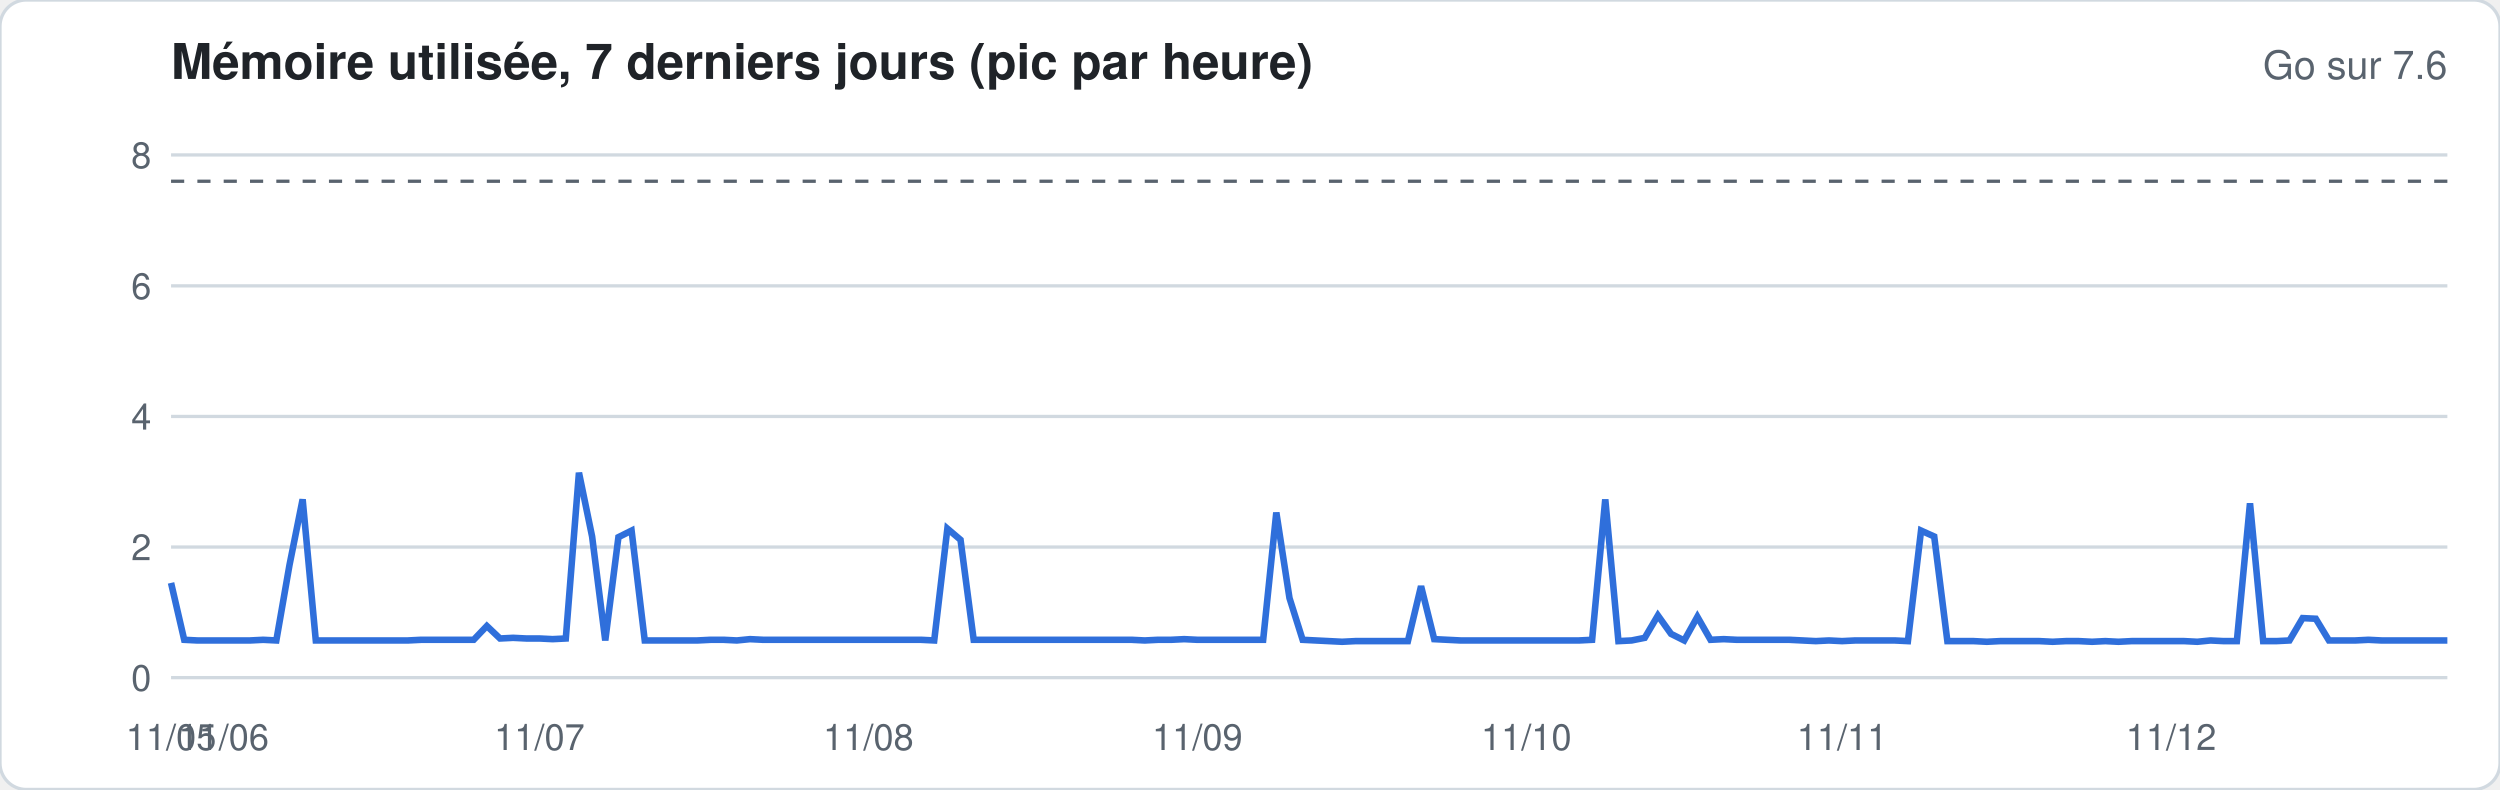
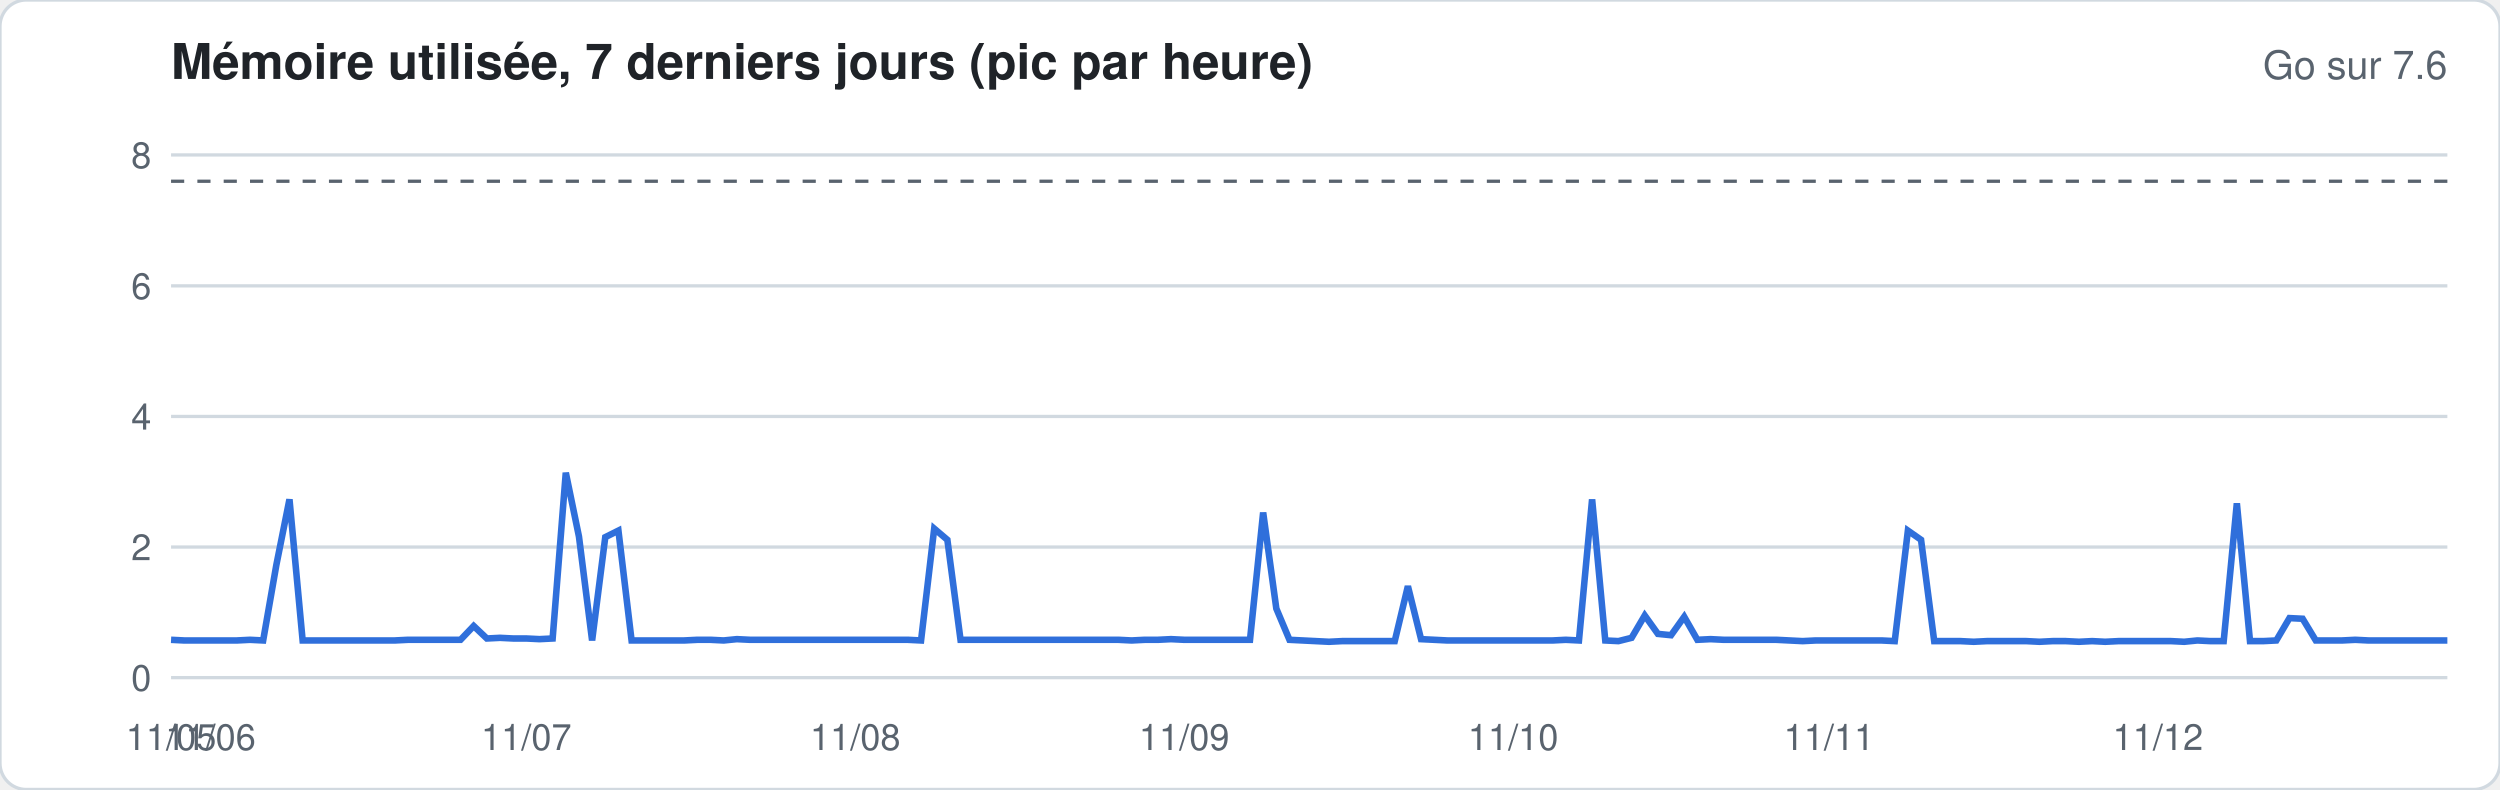
<svg xmlns="http://www.w3.org/2000/svg" width="760" height="240" viewBox="0 0 760 240" font-family="-apple-system,Segoe UI,Helvetica,Arial,sans-serif">
  <rect width="760" height="240" rx="8" fill="#ffffff" stroke="#d1d9e0" />
  <text x="52" y="24" font-size="15" font-weight="600" fill="#1f2328">Mémoire utilisée, 7 derniers jours (pic par heure)</text>
  <text x="744" y="24" font-size="12" fill="#59636e" text-anchor="end">Go sur 7.6</text>
  <line x1="52" x2="744" y1="206.0" y2="206.0" stroke="#d1d9e0" stroke-width="1" />
  <text x="46" y="210.0" font-size="11" fill="#59636e" text-anchor="end">0</text>
  <line x1="52" x2="744" y1="166.3" y2="166.3" stroke="#d1d9e0" stroke-width="1" />
  <text x="46" y="170.3" font-size="11" fill="#59636e" text-anchor="end">2</text>
  <line x1="52" x2="744" y1="126.6" y2="126.6" stroke="#d1d9e0" stroke-width="1" />
  <text x="46" y="130.6" font-size="11" fill="#59636e" text-anchor="end">4</text>
  <line x1="52" x2="744" y1="86.9" y2="86.9" stroke="#d1d9e0" stroke-width="1" />
  <text x="46" y="90.9" font-size="11" fill="#59636e" text-anchor="end">6</text>
  <line x1="52" x2="744" y1="47.1" y2="47.1" stroke="#d1d9e0" stroke-width="1" />
  <text x="46" y="51.1" font-size="11" fill="#59636e" text-anchor="end">8</text>
  <line x1="52" x2="744" y1="55.1" y2="55.1" stroke="#59636e" stroke-dasharray="4 4" />
-   <polyline fill="none" stroke="#2f6fdb" stroke-width="2" points="52.0,177.2 56.0,194.5 60.0,194.7 64.0,194.7 68.0,194.7 72.0,194.7 76.0,194.7 80.0,194.5 84.0,194.7 88.0,171.8 92.0,151.8 96.0,194.7 100.0,194.7 104.0,194.7 108.0,194.7 112.0,194.7 116.0,194.7 120.0,194.7 124.0,194.7 128.0,194.5 132.0,194.5 136.0,194.5 140.0,194.5 144.0,194.5 148.0,190.3 152.0,194.1 156.0,193.9 160.0,194.1 164.0,194.1 168.0,194.3 172.0,194.1 176.0,143.7 180.0,163.1 184.0,194.7 188.0,163.3 192.0,161.3 196.0,194.7 200.0,194.7 204.0,194.7 208.0,194.7 212.0,194.7 216.0,194.5 220.0,194.5 224.0,194.7 228.0,194.3 232.0,194.5 236.0,194.5 240.0,194.5 244.0,194.5 248.0,194.5 252.0,194.5 256.0,194.5 260.0,194.5 264.0,194.5 268.0,194.5 272.0,194.5 276.0,194.5 280.0,194.5 284.0,194.7 288.0,160.7 292.0,164.1 296.0,194.5 300.0,194.5 304.0,194.5 308.0,194.5 312.0,194.5 316.0,194.5 320.0,194.5 324.0,194.5 328.0,194.5 332.0,194.5 336.0,194.5 340.0,194.5 344.0,194.5 348.0,194.7 352.0,194.5 356.0,194.5 360.0,194.3 364.0,194.5 368.0,194.5 372.0,194.5 376.0,194.5 380.0,194.5 384.0,194.5 388.0,155.8 392.0,181.8 396.0,194.5 400.0,194.7 404.0,194.9 408.0,195.1 412.0,194.9 416.0,194.9 420.0,194.9 424.0,194.9 428.0,194.9 432.0,178.2 436.0,194.3 440.0,194.5 444.0,194.7 448.0,194.7 452.0,194.7 456.0,194.7 460.0,194.7 464.0,194.7 468.0,194.7 472.0,194.7 476.0,194.7 480.0,194.7 484.0,194.5 488.0,151.8 492.0,194.9 496.0,194.7 500.0,193.9 504.0,187.1 508.0,192.7 512.0,194.7 516.0,187.5 520.0,194.5 524.0,194.3 528.0,194.5 532.0,194.5 536.0,194.5 540.0,194.5 544.0,194.5 548.0,194.7 552.0,194.9 556.0,194.7 560.0,194.9 564.0,194.7 568.0,194.7 572.0,194.7 576.0,194.7 580.0,194.9 584.0,161.3 588.0,163.1 592.0,194.9 596.0,194.9 600.0,194.9 604.0,195.1 608.0,194.9 612.0,194.9 616.0,194.9 620.0,194.9 624.0,195.1 628.0,194.9 632.0,194.9 636.0,195.1 640.0,194.9 644.0,195.1 648.0,194.9 652.0,194.9 656.0,194.9 660.0,194.9 664.0,194.9 668.0,195.1 672.0,194.7 676.0,194.9 680.0,194.9 684.0,153.0 688.0,194.9 692.0,194.9 696.0,194.7 700.0,187.9 704.0,188.1 708.0,194.7 712.0,194.7 716.0,194.7 720.0,194.5 724.0,194.7 728.0,194.7 732.0,194.7 736.0,194.7 740.0,194.7 744.0,194.7" />
+   <polyline fill="none" stroke="#2f6fdb" stroke-width="2" points="52.0,194.5 56.0,194.7 60.0,194.7 64.0,194.7 68.0,194.7 72.0,194.7 76.0,194.5 80.0,194.7 84.0,171.8 88.0,151.8 92.0,194.7 96.0,194.7 100.0,194.7 104.0,194.7 108.0,194.7 112.0,194.7 116.0,194.7 120.0,194.7 124.0,194.5 128.0,194.5 132.0,194.5 136.0,194.5 140.0,194.5 144.0,190.3 148.0,194.1 152.0,193.9 156.0,194.1 160.0,194.1 164.0,194.3 168.0,194.1 172.0,143.7 176.0,163.1 180.0,194.7 184.0,163.3 188.0,161.3 192.0,194.7 196.0,194.7 200.0,194.7 204.0,194.7 208.0,194.7 212.0,194.5 216.0,194.5 220.0,194.7 224.0,194.3 228.0,194.5 232.0,194.5 236.0,194.5 240.0,194.5 244.0,194.5 248.0,194.5 252.0,194.5 256.0,194.5 260.0,194.5 264.0,194.5 268.0,194.5 272.0,194.5 276.0,194.5 280.0,194.7 284.0,160.7 288.0,164.1 292.0,194.5 296.0,194.5 300.0,194.5 304.0,194.5 308.0,194.5 312.0,194.5 316.0,194.5 320.0,194.5 324.0,194.5 328.0,194.5 332.0,194.5 336.0,194.5 340.0,194.5 344.0,194.7 348.0,194.5 352.0,194.5 356.0,194.3 360.0,194.5 364.0,194.5 368.0,194.5 372.0,194.5 376.0,194.5 380.0,194.5 384.0,155.8 388.0,185.0 392.0,194.5 396.0,194.7 400.0,194.9 404.0,195.1 408.0,194.9 412.0,194.9 416.0,194.9 420.0,194.9 424.0,194.9 428.0,178.2 432.0,194.3 436.0,194.5 440.0,194.7 444.0,194.7 448.0,194.7 452.0,194.7 456.0,194.7 460.0,194.7 464.0,194.7 468.0,194.7 472.0,194.7 476.0,194.5 480.0,194.7 484.0,151.8 488.0,194.7 492.0,194.9 496.0,193.9 500.0,187.1 504.0,192.7 508.0,193.1 512.0,187.5 516.0,194.5 520.0,194.3 524.0,194.5 528.0,194.5 532.0,194.5 536.0,194.5 540.0,194.5 544.0,194.7 548.0,194.9 552.0,194.7 556.0,194.7 560.0,194.7 564.0,194.7 568.0,194.7 572.0,194.7 576.0,194.9 580.0,161.3 584.0,164.1 588.0,194.9 592.0,194.9 596.0,194.9 600.0,195.1 604.0,194.9 608.0,194.9 612.0,194.9 616.0,194.9 620.0,195.1 624.0,194.9 628.0,194.9 632.0,195.1 636.0,194.9 640.0,195.1 644.0,194.9 648.0,194.9 652.0,194.9 656.0,194.9 660.0,194.9 664.0,195.1 668.0,194.7 672.0,194.9 676.0,194.9 680.0,153.0 684.0,194.9 688.0,194.9 692.0,194.7 696.0,187.9 700.0,188.1 704.0,194.7 708.0,194.7 712.0,194.7 716.0,194.5 720.0,194.7 724.0,194.7 728.0,194.7 732.0,194.7 736.0,194.7 740.0,194.7 744.0,194.7" />
  <text x="52.0" y="228" font-size="11" fill="#59636e" text-anchor="middle">11/05</text>
-   <text x="68.0" y="228" font-size="11" fill="#59636e" text-anchor="middle">11/06</text>
-   <text x="164.0" y="228" font-size="11" fill="#59636e" text-anchor="middle">11/07</text>
-   <text x="264.0" y="228" font-size="11" fill="#59636e" text-anchor="middle">11/08</text>
-   <text x="364.0" y="228" font-size="11" fill="#59636e" text-anchor="middle">11/09</text>
-   <text x="464.0" y="228" font-size="11" fill="#59636e" text-anchor="middle">11/10</text>
-   <text x="560.0" y="228" font-size="11" fill="#59636e" text-anchor="middle">11/11</text>
-   <text x="660.0" y="228" font-size="11" fill="#59636e" text-anchor="middle">11/12</text>
+   <text x="64.0" y="228" font-size="11" fill="#59636e" text-anchor="middle">11/06</text>
+   <text x="160.0" y="228" font-size="11" fill="#59636e" text-anchor="middle">11/07</text>
+   <text x="260.0" y="228" font-size="11" fill="#59636e" text-anchor="middle">11/08</text>
+   <text x="360.0" y="228" font-size="11" fill="#59636e" text-anchor="middle">11/09</text>
+   <text x="460.0" y="228" font-size="11" fill="#59636e" text-anchor="middle">11/10</text>
+   <text x="556.0" y="228" font-size="11" fill="#59636e" text-anchor="middle">11/11</text>
+   <text x="656.0" y="228" font-size="11" fill="#59636e" text-anchor="middle">11/12</text>
</svg>
